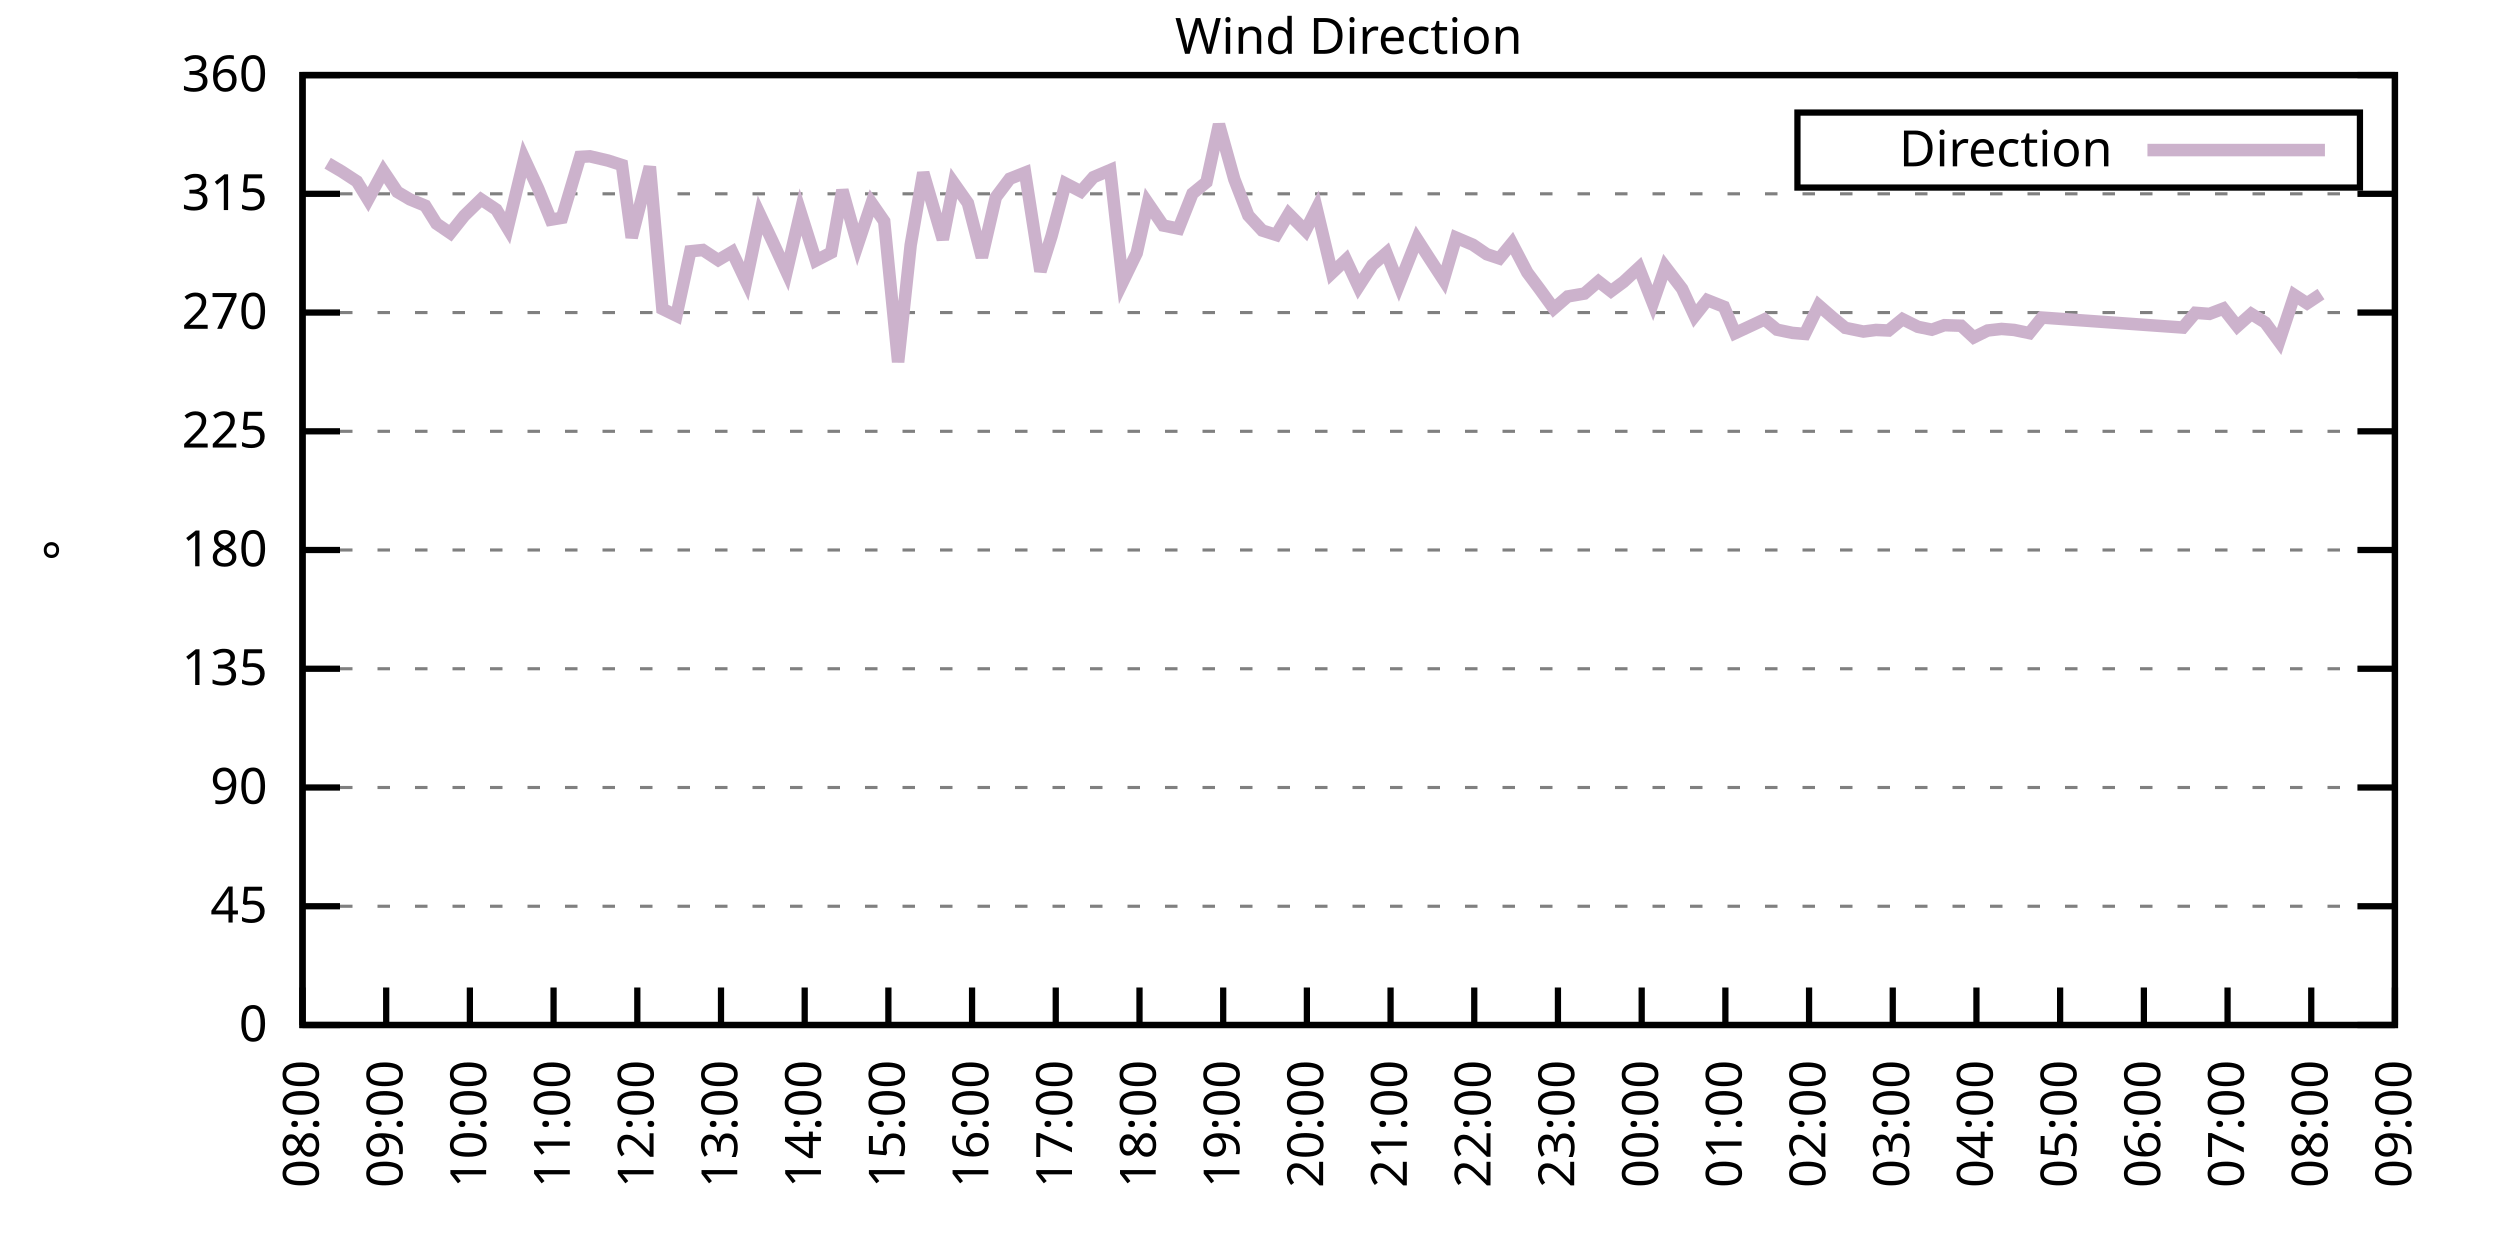
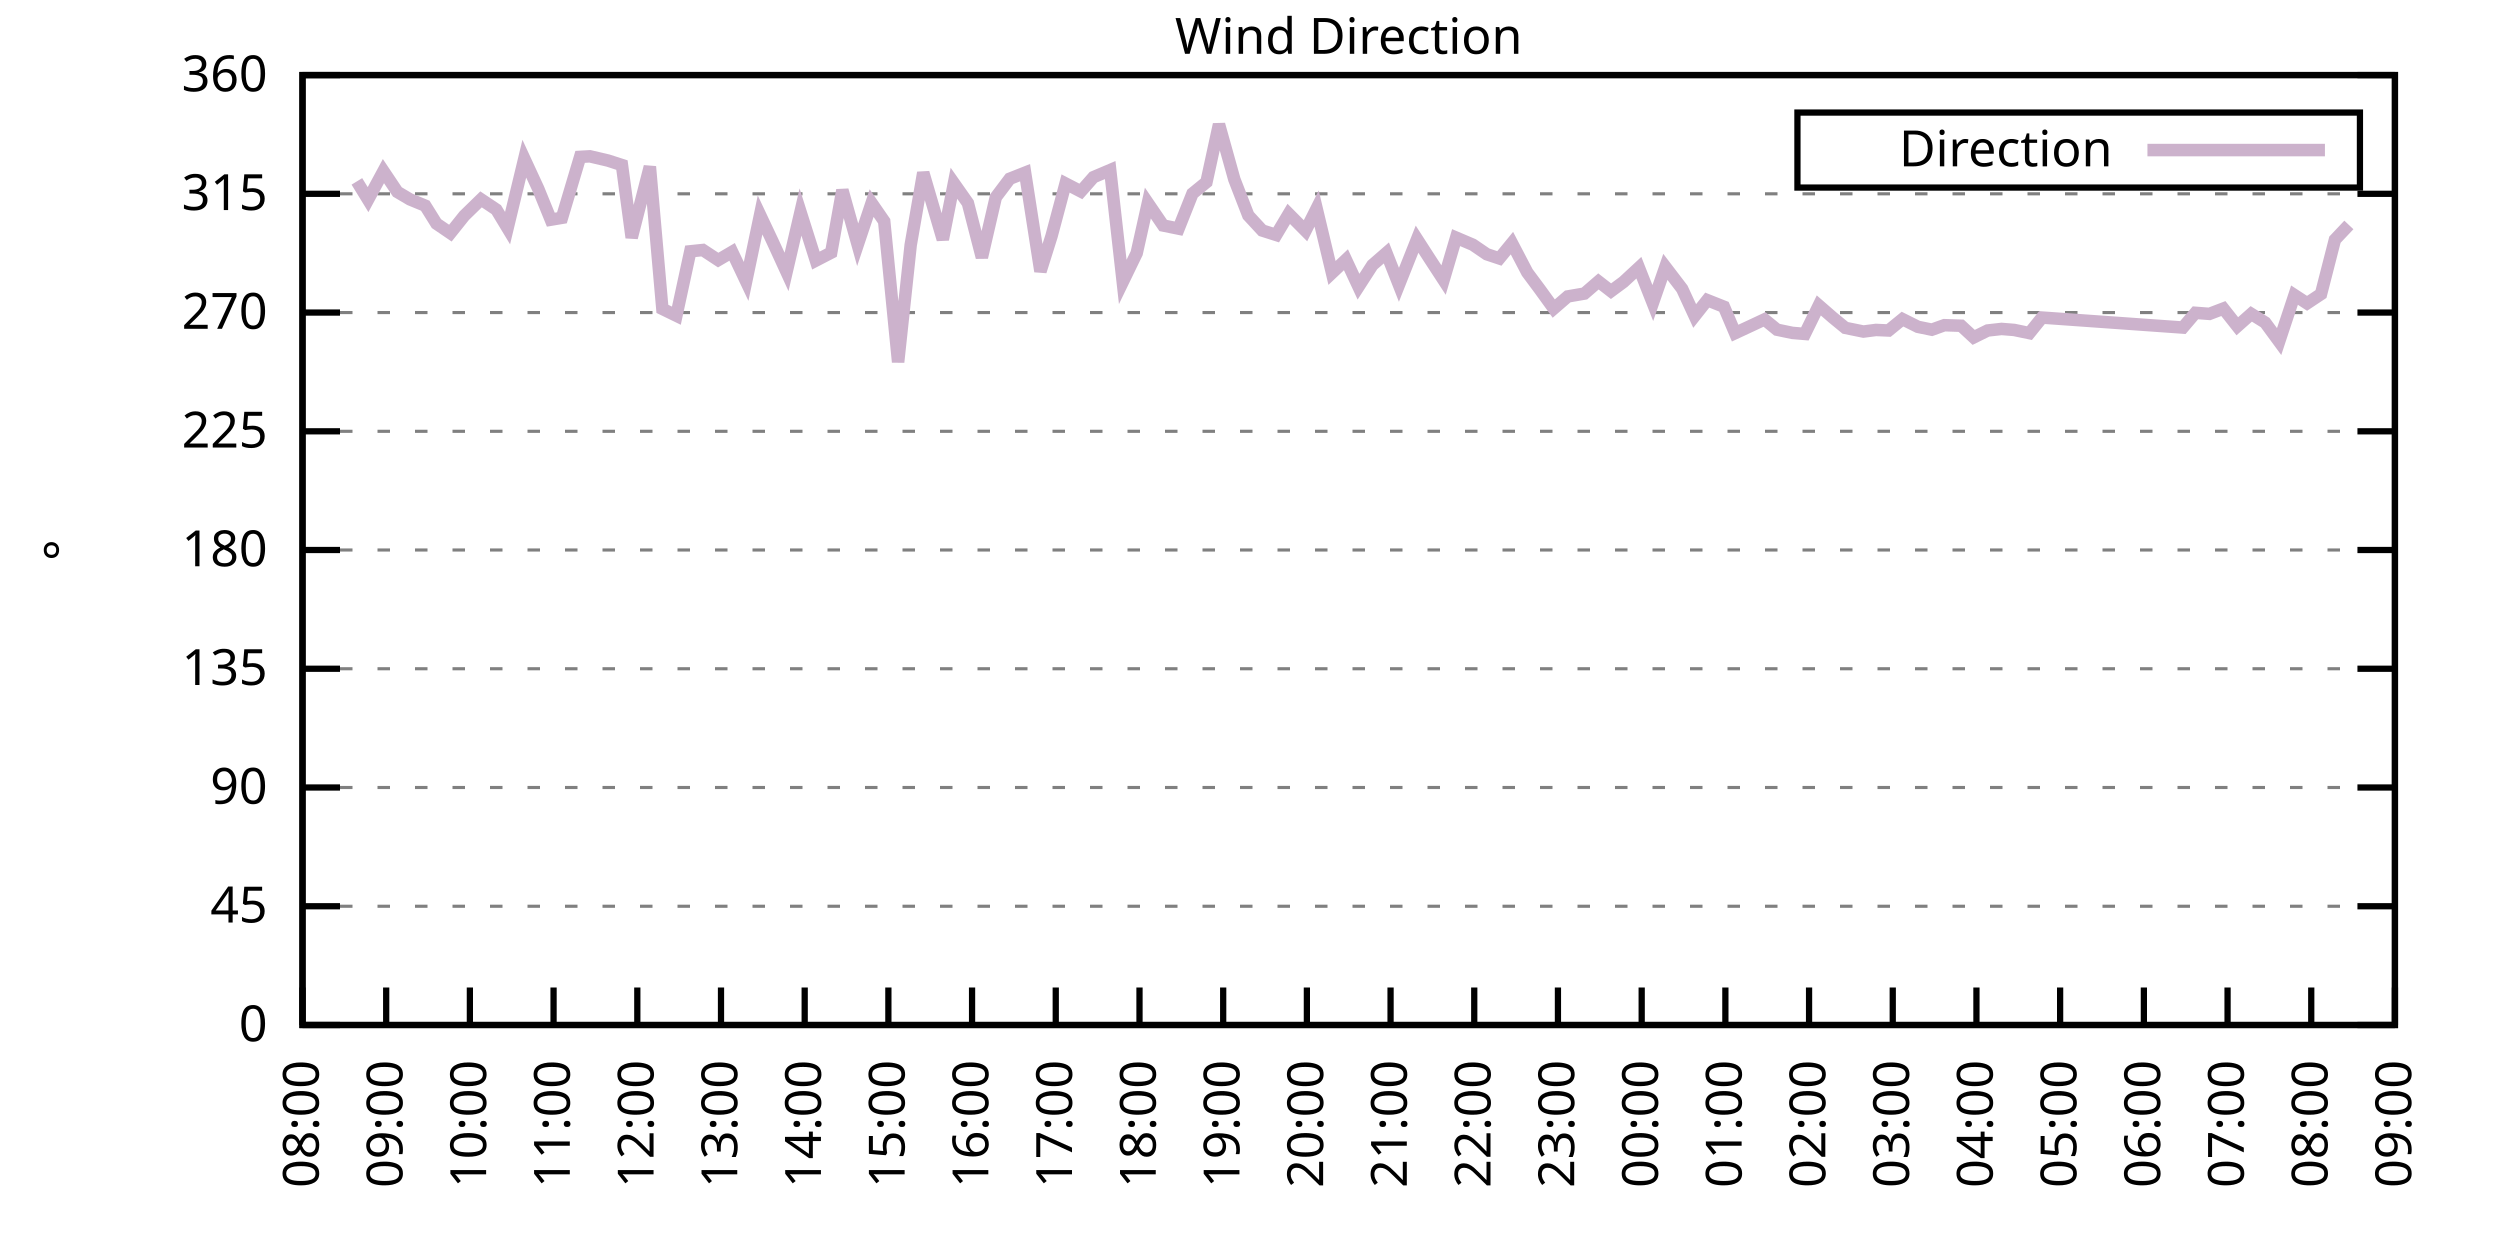
<svg xmlns="http://www.w3.org/2000/svg" xmlns:xlink="http://www.w3.org/1999/xlink" width="400" height="200" viewBox="0 0 400 200">
  <g id="gnuplot_canvas">
    <rect x="0" y="0" width="400" height="200" fill="none" />
    <defs>
      <circle id="gpDot" r="0.5" stroke-width="0.5" stroke="currentColor" />
      <path id="gpPt0" stroke-width="0.333" stroke="currentColor" d="M-1,0 h2 M0,-1 v2" />
      <path id="gpPt1" stroke-width="0.333" stroke="currentColor" d="M-1,-1 L1,1 M1,-1 L-1,1" />
      <path id="gpPt2" stroke-width="0.333" stroke="currentColor" d="M-1,0 L1,0 M0,-1 L0,1 M-1,-1 L1,1 M-1,1 L1,-1" />
      <rect id="gpPt3" stroke-width="0.333" stroke="currentColor" x="-1" y="-1" width="2" height="2" />
      <rect id="gpPt4" stroke-width="0.333" stroke="currentColor" fill="currentColor" x="-1" y="-1" width="2" height="2" />
      <circle id="gpPt5" stroke-width="0.333" stroke="currentColor" cx="0" cy="0" r="1" />
      <use xlink:href="#gpPt5" id="gpPt6" fill="currentColor" stroke="none" />
      <path id="gpPt7" stroke-width="0.333" stroke="currentColor" d="M0,-1.33 L-1.33,0.67 L1.33,0.67 z" />
      <use xlink:href="#gpPt7" id="gpPt8" fill="currentColor" stroke="none" />
      <use xlink:href="#gpPt7" id="gpPt9" stroke="currentColor" transform="rotate(180)" />
      <use xlink:href="#gpPt9" id="gpPt10" fill="currentColor" stroke="none" />
      <use xlink:href="#gpPt3" id="gpPt11" stroke="currentColor" transform="rotate(45)" />
      <use xlink:href="#gpPt11" id="gpPt12" fill="currentColor" stroke="none" />
      <path id="gpPt13" stroke-width="0.333" stroke="currentColor" d="M0,1.330 L1.265,0.411 L0.782,-1.067 L-0.782,-1.076 L-1.265,0.411 z" />
      <use xlink:href="#gpPt13" id="gpPt14" fill="currentColor" stroke="none" />
      <filter id="textbox" filterUnits="objectBoundingBox" x="0" y="0" height="1" width="1">
        <feFlood flood-color="white" flood-opacity="1" result="bgnd" />
        <feComposite in="SourceGraphic" in2="bgnd" operator="atop" />
      </filter>
      <filter id="greybox" filterUnits="objectBoundingBox" x="0" y="0" height="1" width="1">
        <feFlood flood-color="lightgrey" flood-opacity="1" result="grey" />
        <feComposite in="SourceGraphic" in2="grey" operator="atop" />
      </filter>
    </defs>
    <g fill="none" color="white" stroke="currentColor" stroke-width="1.00" stroke-linecap="butt" stroke-linejoin="miter">
</g>
    <g fill="none" color="black" stroke="currentColor" stroke-width="1.00" stroke-linecap="butt" stroke-linejoin="miter">
      <g stroke="none" shape-rendering="crispEdges">
        <polygon fill="rgb(255, 255, 255)" points="48.40,164.00 383.18,164.00 383.18,12.02 48.40,12.02 " />
      </g>
    </g>
    <g fill="none" color="black" stroke="currentColor" stroke-width="1.00" stroke-linecap="butt" stroke-linejoin="miter">
</g>
    <g fill="none" color="black" stroke="black" stroke-width="0.50" stroke-linecap="butt" stroke-linejoin="miter">
</g>
    <g fill="none" color="gray" stroke="currentColor" stroke-width="0.50" stroke-linecap="butt" stroke-linejoin="miter">
      <path stroke="gray" stroke-dasharray="2,4" class="gridline" d="M48.40,164.00 L383.19,164.00  " />
    </g>
    <g fill="none" color="gray" stroke="gray" stroke-width="1.00" stroke-linecap="butt" stroke-linejoin="miter">
</g>
    <g fill="none" color="black" stroke="currentColor" stroke-width="1.00" stroke-linecap="butt" stroke-linejoin="miter">
      <path stroke="black" d="M48.40,164.00 L54.40,164.00 M383.19,164.00 L377.19,164.00  " />
      <g transform="translate(42.80,166.60)" stroke="none" fill="black" font-family="Sans" font-size="8.00" text-anchor="end">
        <text>
          <tspan font-family="Sans"> 0</tspan>
        </text>
      </g>
    </g>
    <g fill="none" color="black" stroke="currentColor" stroke-width="1.00" stroke-linecap="butt" stroke-linejoin="miter">
</g>
    <g fill="none" color="black" stroke="black" stroke-width="0.50" stroke-linecap="butt" stroke-linejoin="miter">
</g>
    <g fill="none" color="gray" stroke="currentColor" stroke-width="0.50" stroke-linecap="butt" stroke-linejoin="miter">
      <path stroke="gray" stroke-dasharray="2,4" class="gridline" d="M48.40,145.00 L383.19,145.00  " />
    </g>
    <g fill="none" color="gray" stroke="gray" stroke-width="1.00" stroke-linecap="butt" stroke-linejoin="miter">
</g>
    <g fill="none" color="black" stroke="currentColor" stroke-width="1.00" stroke-linecap="butt" stroke-linejoin="miter">
      <path stroke="black" d="M48.40,145.00 L54.40,145.00 M383.19,145.00 L377.19,145.00  " />
      <g transform="translate(42.80,147.60)" stroke="none" fill="black" font-family="Sans" font-size="8.00" text-anchor="end">
        <text>
          <tspan font-family="Sans"> 45</tspan>
        </text>
      </g>
    </g>
    <g fill="none" color="black" stroke="currentColor" stroke-width="1.00" stroke-linecap="butt" stroke-linejoin="miter">
</g>
    <g fill="none" color="black" stroke="black" stroke-width="0.50" stroke-linecap="butt" stroke-linejoin="miter">
</g>
    <g fill="none" color="gray" stroke="currentColor" stroke-width="0.50" stroke-linecap="butt" stroke-linejoin="miter">
      <path stroke="gray" stroke-dasharray="2,4" class="gridline" d="M48.40,126.00 L383.19,126.00  " />
    </g>
    <g fill="none" color="gray" stroke="gray" stroke-width="1.00" stroke-linecap="butt" stroke-linejoin="miter">
</g>
    <g fill="none" color="black" stroke="currentColor" stroke-width="1.00" stroke-linecap="butt" stroke-linejoin="miter">
      <path stroke="black" d="M48.40,126.00 L54.40,126.00 M383.19,126.00 L377.19,126.00  " />
      <g transform="translate(42.80,128.60)" stroke="none" fill="black" font-family="Sans" font-size="8.00" text-anchor="end">
        <text>
          <tspan font-family="Sans"> 90</tspan>
        </text>
      </g>
    </g>
    <g fill="none" color="black" stroke="currentColor" stroke-width="1.00" stroke-linecap="butt" stroke-linejoin="miter">
</g>
    <g fill="none" color="black" stroke="black" stroke-width="0.50" stroke-linecap="butt" stroke-linejoin="miter">
</g>
    <g fill="none" color="gray" stroke="currentColor" stroke-width="0.50" stroke-linecap="butt" stroke-linejoin="miter">
      <path stroke="gray" stroke-dasharray="2,4" class="gridline" d="M48.40,107.00 L383.19,107.00  " />
    </g>
    <g fill="none" color="gray" stroke="gray" stroke-width="1.00" stroke-linecap="butt" stroke-linejoin="miter">
</g>
    <g fill="none" color="black" stroke="currentColor" stroke-width="1.00" stroke-linecap="butt" stroke-linejoin="miter">
      <path stroke="black" d="M48.40,107.00 L54.40,107.00 M383.19,107.00 L377.19,107.00  " />
      <g transform="translate(42.80,109.60)" stroke="none" fill="black" font-family="Sans" font-size="8.00" text-anchor="end">
        <text>
          <tspan font-family="Sans"> 135</tspan>
        </text>
      </g>
    </g>
    <g fill="none" color="black" stroke="currentColor" stroke-width="1.00" stroke-linecap="butt" stroke-linejoin="miter">
</g>
    <g fill="none" color="black" stroke="black" stroke-width="0.50" stroke-linecap="butt" stroke-linejoin="miter">
</g>
    <g fill="none" color="gray" stroke="currentColor" stroke-width="0.50" stroke-linecap="butt" stroke-linejoin="miter">
      <path stroke="gray" stroke-dasharray="2,4" class="gridline" d="M48.40,88.00 L383.19,88.00  " />
    </g>
    <g fill="none" color="gray" stroke="gray" stroke-width="1.00" stroke-linecap="butt" stroke-linejoin="miter">
</g>
    <g fill="none" color="black" stroke="currentColor" stroke-width="1.00" stroke-linecap="butt" stroke-linejoin="miter">
      <path stroke="black" d="M48.40,88.00 L54.40,88.00 M383.19,88.00 L377.19,88.00  " />
      <g transform="translate(42.80,90.60)" stroke="none" fill="black" font-family="Sans" font-size="8.00" text-anchor="end">
        <text>
          <tspan font-family="Sans"> 180</tspan>
        </text>
      </g>
    </g>
    <g fill="none" color="black" stroke="currentColor" stroke-width="1.00" stroke-linecap="butt" stroke-linejoin="miter">
</g>
    <g fill="none" color="black" stroke="black" stroke-width="0.50" stroke-linecap="butt" stroke-linejoin="miter">
</g>
    <g fill="none" color="gray" stroke="currentColor" stroke-width="0.50" stroke-linecap="butt" stroke-linejoin="miter">
      <path stroke="gray" stroke-dasharray="2,4" class="gridline" d="M48.40,69.01 L383.19,69.01  " />
    </g>
    <g fill="none" color="gray" stroke="gray" stroke-width="1.00" stroke-linecap="butt" stroke-linejoin="miter">
</g>
    <g fill="none" color="black" stroke="currentColor" stroke-width="1.00" stroke-linecap="butt" stroke-linejoin="miter">
      <path stroke="black" d="M48.40,69.01 L54.40,69.01 M383.19,69.01 L377.19,69.01  " />
      <g transform="translate(42.80,71.61)" stroke="none" fill="black" font-family="Sans" font-size="8.00" text-anchor="end">
        <text>
          <tspan font-family="Sans"> 225</tspan>
        </text>
      </g>
    </g>
    <g fill="none" color="black" stroke="currentColor" stroke-width="1.00" stroke-linecap="butt" stroke-linejoin="miter">
</g>
    <g fill="none" color="black" stroke="black" stroke-width="0.50" stroke-linecap="butt" stroke-linejoin="miter">
</g>
    <g fill="none" color="gray" stroke="currentColor" stroke-width="0.50" stroke-linecap="butt" stroke-linejoin="miter">
      <path stroke="gray" stroke-dasharray="2,4" class="gridline" d="M48.40,50.01 L383.19,50.01  " />
    </g>
    <g fill="none" color="gray" stroke="gray" stroke-width="1.00" stroke-linecap="butt" stroke-linejoin="miter">
</g>
    <g fill="none" color="black" stroke="currentColor" stroke-width="1.00" stroke-linecap="butt" stroke-linejoin="miter">
      <path stroke="black" d="M48.40,50.01 L54.40,50.01 M383.19,50.01 L377.19,50.01  " />
      <g transform="translate(42.80,52.61)" stroke="none" fill="black" font-family="Sans" font-size="8.00" text-anchor="end">
        <text>
          <tspan font-family="Sans"> 270</tspan>
        </text>
      </g>
    </g>
    <g fill="none" color="black" stroke="currentColor" stroke-width="1.00" stroke-linecap="butt" stroke-linejoin="miter">
</g>
    <g fill="none" color="black" stroke="black" stroke-width="0.50" stroke-linecap="butt" stroke-linejoin="miter">
</g>
    <g fill="none" color="gray" stroke="currentColor" stroke-width="0.50" stroke-linecap="butt" stroke-linejoin="miter">
      <path stroke="gray" stroke-dasharray="2,4" class="gridline" d="M48.40,31.01 L383.19,31.01  " />
    </g>
    <g fill="none" color="gray" stroke="gray" stroke-width="1.00" stroke-linecap="butt" stroke-linejoin="miter">
</g>
    <g fill="none" color="black" stroke="currentColor" stroke-width="1.00" stroke-linecap="butt" stroke-linejoin="miter">
      <path stroke="black" d="M48.40,31.01 L54.40,31.01 M383.19,31.01 L377.19,31.01  " />
      <g transform="translate(42.80,33.61)" stroke="none" fill="black" font-family="Sans" font-size="8.00" text-anchor="end">
        <text>
          <tspan font-family="Sans"> 315</tspan>
        </text>
      </g>
    </g>
    <g fill="none" color="black" stroke="currentColor" stroke-width="1.00" stroke-linecap="butt" stroke-linejoin="miter">
</g>
    <g fill="none" color="black" stroke="black" stroke-width="0.50" stroke-linecap="butt" stroke-linejoin="miter">
</g>
    <g fill="none" color="gray" stroke="currentColor" stroke-width="0.50" stroke-linecap="butt" stroke-linejoin="miter">
      <path stroke="gray" stroke-dasharray="2,4" class="gridline" d="M48.40,12.01 L383.19,12.01  " />
    </g>
    <g fill="none" color="gray" stroke="gray" stroke-width="1.00" stroke-linecap="butt" stroke-linejoin="miter">
</g>
    <g fill="none" color="black" stroke="currentColor" stroke-width="1.00" stroke-linecap="butt" stroke-linejoin="miter">
      <path stroke="black" d="M48.40,12.01 L54.40,12.01 M383.19,12.01 L377.19,12.01  " />
      <g transform="translate(42.80,14.61)" stroke="none" fill="black" font-family="Sans" font-size="8.00" text-anchor="end">
        <text>
          <tspan font-family="Sans"> 360</tspan>
        </text>
      </g>
    </g>
    <g fill="none" color="black" stroke="currentColor" stroke-width="1.00" stroke-linecap="butt" stroke-linejoin="miter">
      <path stroke="black" d="M48.40,164.00 L48.40,158.00  " />
      <g transform="translate(51.00,169.60) rotate(270.00)" stroke="none" fill="black" font-family="Sans" font-size="8.00" text-anchor="end">
        <text>
          <tspan font-family="Sans">08:00</tspan>
        </text>
      </g>
    </g>
    <g fill="none" color="black" stroke="currentColor" stroke-width="1.00" stroke-linecap="butt" stroke-linejoin="miter">
      <path stroke="black" d="M61.79,164.00 L61.79,158.00  " />
      <g transform="translate(64.39,169.60) rotate(270.00)" stroke="none" fill="black" font-family="Sans" font-size="8.00" text-anchor="end">
        <text>
          <tspan font-family="Sans">09:00</tspan>
        </text>
      </g>
    </g>
    <g fill="none" color="black" stroke="currentColor" stroke-width="1.00" stroke-linecap="butt" stroke-linejoin="miter">
      <path stroke="black" d="M75.18,164.00 L75.18,158.00  " />
      <g transform="translate(77.78,169.60) rotate(270.00)" stroke="none" fill="black" font-family="Sans" font-size="8.00" text-anchor="end">
        <text>
          <tspan font-family="Sans">10:00</tspan>
        </text>
      </g>
    </g>
    <g fill="none" color="black" stroke="currentColor" stroke-width="1.00" stroke-linecap="butt" stroke-linejoin="miter">
      <path stroke="black" d="M88.57,164.00 L88.57,158.00  " />
      <g transform="translate(91.17,169.60) rotate(270.00)" stroke="none" fill="black" font-family="Sans" font-size="8.00" text-anchor="end">
        <text>
          <tspan font-family="Sans">11:00</tspan>
        </text>
      </g>
    </g>
    <g fill="none" color="black" stroke="currentColor" stroke-width="1.00" stroke-linecap="butt" stroke-linejoin="miter">
      <path stroke="black" d="M101.97,164.00 L101.97,158.00  " />
      <g transform="translate(104.57,169.60) rotate(270.00)" stroke="none" fill="black" font-family="Sans" font-size="8.00" text-anchor="end">
        <text>
          <tspan font-family="Sans">12:00</tspan>
        </text>
      </g>
    </g>
    <g fill="none" color="black" stroke="currentColor" stroke-width="1.00" stroke-linecap="butt" stroke-linejoin="miter">
      <path stroke="black" d="M115.36,164.00 L115.36,158.00  " />
      <g transform="translate(117.96,169.60) rotate(270.00)" stroke="none" fill="black" font-family="Sans" font-size="8.00" text-anchor="end">
        <text>
          <tspan font-family="Sans">13:00</tspan>
        </text>
      </g>
    </g>
    <g fill="none" color="black" stroke="currentColor" stroke-width="1.00" stroke-linecap="butt" stroke-linejoin="miter">
      <path stroke="black" d="M128.75,164.00 L128.75,158.00  " />
      <g transform="translate(131.35,169.60) rotate(270.00)" stroke="none" fill="black" font-family="Sans" font-size="8.00" text-anchor="end">
        <text>
          <tspan font-family="Sans">14:00</tspan>
        </text>
      </g>
    </g>
    <g fill="none" color="black" stroke="currentColor" stroke-width="1.00" stroke-linecap="butt" stroke-linejoin="miter">
      <path stroke="black" d="M142.14,164.00 L142.14,158.00  " />
      <g transform="translate(144.74,169.60) rotate(270.00)" stroke="none" fill="black" font-family="Sans" font-size="8.00" text-anchor="end">
        <text>
          <tspan font-family="Sans">15:00</tspan>
        </text>
      </g>
    </g>
    <g fill="none" color="black" stroke="currentColor" stroke-width="1.00" stroke-linecap="butt" stroke-linejoin="miter">
      <path stroke="black" d="M155.53,164.00 L155.53,158.00  " />
      <g transform="translate(158.13,169.60) rotate(270.00)" stroke="none" fill="black" font-family="Sans" font-size="8.00" text-anchor="end">
        <text>
          <tspan font-family="Sans">16:00</tspan>
        </text>
      </g>
    </g>
    <g fill="none" color="black" stroke="currentColor" stroke-width="1.00" stroke-linecap="butt" stroke-linejoin="miter">
      <path stroke="black" d="M168.92,164.00 L168.92,158.00  " />
      <g transform="translate(171.52,169.60) rotate(270.00)" stroke="none" fill="black" font-family="Sans" font-size="8.00" text-anchor="end">
        <text>
          <tspan font-family="Sans">17:00</tspan>
        </text>
      </g>
    </g>
    <g fill="none" color="black" stroke="currentColor" stroke-width="1.00" stroke-linecap="butt" stroke-linejoin="miter">
      <path stroke="black" d="M182.32,164.00 L182.32,158.00  " />
      <g transform="translate(184.92,169.60) rotate(270.00)" stroke="none" fill="black" font-family="Sans" font-size="8.00" text-anchor="end">
        <text>
          <tspan font-family="Sans">18:00</tspan>
        </text>
      </g>
    </g>
    <g fill="none" color="black" stroke="currentColor" stroke-width="1.00" stroke-linecap="butt" stroke-linejoin="miter">
      <path stroke="black" d="M195.71,164.00 L195.71,158.00  " />
      <g transform="translate(198.31,169.60) rotate(270.00)" stroke="none" fill="black" font-family="Sans" font-size="8.00" text-anchor="end">
        <text>
          <tspan font-family="Sans">19:00</tspan>
        </text>
      </g>
    </g>
    <g fill="none" color="black" stroke="currentColor" stroke-width="1.00" stroke-linecap="butt" stroke-linejoin="miter">
      <path stroke="black" d="M209.10,164.00 L209.10,158.00  " />
      <g transform="translate(211.70,169.60) rotate(270.00)" stroke="none" fill="black" font-family="Sans" font-size="8.00" text-anchor="end">
        <text>
          <tspan font-family="Sans">20:00</tspan>
        </text>
      </g>
    </g>
    <g fill="none" color="black" stroke="currentColor" stroke-width="1.00" stroke-linecap="butt" stroke-linejoin="miter">
      <path stroke="black" d="M222.49,164.00 L222.49,158.00  " />
      <g transform="translate(225.09,169.60) rotate(270.00)" stroke="none" fill="black" font-family="Sans" font-size="8.00" text-anchor="end">
        <text>
          <tspan font-family="Sans">21:00</tspan>
        </text>
      </g>
    </g>
    <g fill="none" color="black" stroke="currentColor" stroke-width="1.00" stroke-linecap="butt" stroke-linejoin="miter">
      <path stroke="black" d="M235.88,164.00 L235.88,158.00  " />
      <g transform="translate(238.48,169.60) rotate(270.00)" stroke="none" fill="black" font-family="Sans" font-size="8.00" text-anchor="end">
        <text>
          <tspan font-family="Sans">22:00</tspan>
        </text>
      </g>
    </g>
    <g fill="none" color="black" stroke="currentColor" stroke-width="1.00" stroke-linecap="butt" stroke-linejoin="miter">
      <path stroke="black" d="M249.27,164.00 L249.27,158.00  " />
      <g transform="translate(251.87,169.60) rotate(270.00)" stroke="none" fill="black" font-family="Sans" font-size="8.00" text-anchor="end">
        <text>
          <tspan font-family="Sans">23:00</tspan>
        </text>
      </g>
    </g>
    <g fill="none" color="black" stroke="currentColor" stroke-width="1.00" stroke-linecap="butt" stroke-linejoin="miter">
      <path stroke="black" d="M262.67,164.00 L262.67,158.00  " />
      <g transform="translate(265.27,169.60) rotate(270.00)" stroke="none" fill="black" font-family="Sans" font-size="8.00" text-anchor="end">
        <text>
          <tspan font-family="Sans">00:00</tspan>
        </text>
      </g>
    </g>
    <g fill="none" color="black" stroke="currentColor" stroke-width="1.00" stroke-linecap="butt" stroke-linejoin="miter">
      <path stroke="black" d="M276.06,164.00 L276.06,158.00  " />
      <g transform="translate(278.66,169.60) rotate(270.00)" stroke="none" fill="black" font-family="Sans" font-size="8.00" text-anchor="end">
        <text>
          <tspan font-family="Sans">01:00</tspan>
        </text>
      </g>
    </g>
    <g fill="none" color="black" stroke="currentColor" stroke-width="1.00" stroke-linecap="butt" stroke-linejoin="miter">
      <path stroke="black" d="M289.45,164.00 L289.45,158.00  " />
      <g transform="translate(292.05,169.60) rotate(270.00)" stroke="none" fill="black" font-family="Sans" font-size="8.00" text-anchor="end">
        <text>
          <tspan font-family="Sans">02:00</tspan>
        </text>
      </g>
    </g>
    <g fill="none" color="black" stroke="currentColor" stroke-width="1.00" stroke-linecap="butt" stroke-linejoin="miter">
      <path stroke="black" d="M302.84,164.00 L302.84,158.00  " />
      <g transform="translate(305.44,169.60) rotate(270.00)" stroke="none" fill="black" font-family="Sans" font-size="8.00" text-anchor="end">
        <text>
          <tspan font-family="Sans">03:00</tspan>
        </text>
      </g>
    </g>
    <g fill="none" color="black" stroke="currentColor" stroke-width="1.00" stroke-linecap="butt" stroke-linejoin="miter">
      <path stroke="black" d="M316.23,164.00 L316.23,158.00  " />
      <g transform="translate(318.83,169.60) rotate(270.00)" stroke="none" fill="black" font-family="Sans" font-size="8.00" text-anchor="end">
        <text>
          <tspan font-family="Sans">04:00</tspan>
        </text>
      </g>
    </g>
    <g fill="none" color="black" stroke="currentColor" stroke-width="1.00" stroke-linecap="butt" stroke-linejoin="miter">
      <path stroke="black" d="M329.62,164.00 L329.62,158.00  " />
      <g transform="translate(332.22,169.60) rotate(270.00)" stroke="none" fill="black" font-family="Sans" font-size="8.00" text-anchor="end">
        <text>
          <tspan font-family="Sans">05:00</tspan>
        </text>
      </g>
    </g>
    <g fill="none" color="black" stroke="currentColor" stroke-width="1.00" stroke-linecap="butt" stroke-linejoin="miter">
      <path stroke="black" d="M343.02,164.00 L343.02,158.00  " />
      <g transform="translate(345.62,169.60) rotate(270.00)" stroke="none" fill="black" font-family="Sans" font-size="8.00" text-anchor="end">
        <text>
          <tspan font-family="Sans">06:00</tspan>
        </text>
      </g>
    </g>
    <g fill="none" color="black" stroke="currentColor" stroke-width="1.00" stroke-linecap="butt" stroke-linejoin="miter">
      <path stroke="black" d="M356.41,164.00 L356.41,158.00  " />
      <g transform="translate(359.01,169.60) rotate(270.00)" stroke="none" fill="black" font-family="Sans" font-size="8.00" text-anchor="end">
        <text>
          <tspan font-family="Sans">07:00</tspan>
        </text>
      </g>
    </g>
    <g fill="none" color="black" stroke="currentColor" stroke-width="1.00" stroke-linecap="butt" stroke-linejoin="miter">
      <path stroke="black" d="M369.80,164.00 L369.80,158.00  " />
      <g transform="translate(372.40,169.60) rotate(270.00)" stroke="none" fill="black" font-family="Sans" font-size="8.00" text-anchor="end">
        <text>
          <tspan font-family="Sans">08:00</tspan>
        </text>
      </g>
    </g>
    <g fill="none" color="black" stroke="currentColor" stroke-width="1.00" stroke-linecap="butt" stroke-linejoin="miter">
      <path stroke="black" d="M383.19,164.00 L383.19,158.00  " />
      <g transform="translate(385.79,169.60) rotate(270.00)" stroke="none" fill="black" font-family="Sans" font-size="8.00" text-anchor="end">
        <text>
          <tspan font-family="Sans">09:00</tspan>
        </text>
      </g>
    </g>
    <g fill="none" color="black" stroke="currentColor" stroke-width="1.00" stroke-linecap="butt" stroke-linejoin="miter">
</g>
    <g fill="none" color="black" stroke="currentColor" stroke-width="1.00" stroke-linecap="butt" stroke-linejoin="miter">
      <path stroke="black" d="M48.40,12.01 L48.40,164.00 L383.19,164.00 L383.19,12.01 L48.40,12.01 Z  " />
    </g>
    <g fill="none" color="black" stroke="currentColor" stroke-width="1.00" stroke-linecap="butt" stroke-linejoin="miter">
</g>
    <g fill="none" color="black" stroke="currentColor" stroke-width="1.00" stroke-linecap="butt" stroke-linejoin="miter">
      <path stroke="black" d="M287.59,30.01 L287.59,18.01 L377.59,18.01 L377.59,30.01 L287.59,30.01 Z  " />
    </g>
    <g id="Wind_direction_plot_1">
      <g fill="none" color="white" stroke="black" stroke-width="2.00" stroke-linecap="butt" stroke-linejoin="miter">
</g>
      <g fill="none" color="black" stroke="currentColor" stroke-width="2.00" stroke-linecap="butt" stroke-linejoin="miter">
        <g transform="translate(337.99,26.61)" stroke="none" fill="black" font-family="Sans" font-size="8.00" text-anchor="end">
          <text>
            <tspan font-family="Sans">Direction</tspan>
          </text>
        </g>
      </g>
      <g fill="none" color="black" stroke="currentColor" stroke-width="2.00" stroke-linecap="butt" stroke-linejoin="miter">
-         <path stroke="rgb(204, 178, 204)" d="M343.59,24.01 L371.99,24.01 M52.42,26.11 L54.65,27.42 L57.10,29.02 L58.89,31.94 L61.35,27.38 L63.58,30.71   L65.59,31.90 L68.04,32.91 L69.83,35.78 L72.06,37.30 L74.29,34.51 L76.97,31.90 L79.42,33.54 L81.21,36.50   L83.89,25.39 L86.12,30.21 L88.13,35.15 L89.91,34.85 L92.82,25.10 L94.38,25.01 L97.28,25.69 L99.51,26.41   L101.07,38.02 L103.98,26.66 L105.98,49.42 L108.22,50.51 L110.45,40.21 L112.46,40.00 L114.91,41.61 L117.14,40.30   L119.38,45.03 L121.61,34.39 L123.62,38.65 L125.85,43.51 L128.08,33.92 L130.54,41.69 L132.99,40.42 L134.78,30.42   L137.23,39.16 L139.46,32.49 L141.47,35.40 L143.70,57.94 L145.71,39.20 L147.72,27.63 L150.85,38.31 L152.63,29.32   L154.86,32.49 L157.10,41.18 L159.33,31.56 L161.56,28.60 L164.01,27.63 L166.47,43.42 L168.25,37.76 L170.49,29.36   L172.94,30.63 L174.95,28.35 L177.63,27.21 L179.64,45.11 L181.87,40.51 L183.66,32.49 L186.11,36.08 L188.57,36.58   L190.80,30.97 L193.03,29.15 L195.04,19.91 L197.49,28.69 L199.73,34.47 L201.96,36.88 L204.19,37.59 L206.20,34.22   L208.88,36.92 L210.66,33.37 L213.12,43.67 L215.35,41.56 L217.36,45.87 L219.59,42.41 L221.82,40.47 L223.83,45.57   L226.73,38.27 L228.74,41.39 L230.97,44.81 L232.98,38.02 L235.66,39.16 L237.89,40.68 L239.90,41.35 L241.91,38.90   L244.36,43.59 L246.37,46.29 L248.60,49.37 L250.84,47.43 L253.51,46.97 L255.75,45.03 L257.76,46.59 L259.76,45.11   L262.22,42.83 L264.45,48.49 L266.46,42.70 L269.14,46.21 L271.15,50.56 L273.16,48.02 L275.83,49.08 L277.62,53.30   L280.07,52.16 L282.31,51.11 L284.32,52.75 L286.77,53.26 L288.78,53.43 L291.01,48.87 L293.24,50.81 L295.25,52.46   L298.15,53.05 L300.16,52.79 L302.17,52.88 L304.40,51.06 L306.86,52.29 L309.09,52.75 L311.10,52.03 L313.78,52.12   L315.79,53.98 L318.02,52.88 L320.25,52.63 L322.26,52.79 L324.71,53.30 L326.72,50.81 L349.26,52.41 L351.27,50.05   L353.51,50.22 L355.74,49.37 L357.97,52.20 L360.20,50.22 L362.43,51.61 L364.66,54.65 L367.12,47.22 L369.13,48.53   L371.36,47.05  " />
+         <path stroke="rgb(204, 178, 204)" d="M343.59,24.01 L371.99,24.01 M57.10,29.02 L58.89,31.94 L61.35,27.38 L63.58,30.71 L65.59,31.90 L68.04,32.91   L69.83,35.78 L72.06,37.30 L74.29,34.51 L76.97,31.90 L79.42,33.54 L81.21,36.50 L83.89,25.39 L86.12,30.21   L88.13,35.15 L89.91,34.85 L92.82,25.10 L94.38,25.01 L97.28,25.69 L99.51,26.41 L101.07,38.02 L103.98,26.66   L105.98,49.42 L108.22,50.51 L110.45,40.21 L112.46,40.00 L114.91,41.61 L117.14,40.30 L119.38,45.03 L121.61,34.39   L123.62,38.65 L125.85,43.51 L128.08,33.92 L130.54,41.69 L132.99,40.42 L134.78,30.42 L137.23,39.16 L139.46,32.49   L141.47,35.40 L143.70,57.94 L145.71,39.20 L147.72,27.63 L150.85,38.31 L152.63,29.32 L154.86,32.49 L157.10,41.18   L159.33,31.56 L161.56,28.60 L164.01,27.63 L166.47,43.42 L168.25,37.76 L170.49,29.36 L172.94,30.63 L174.95,28.35   L177.63,27.21 L179.64,45.11 L181.87,40.51 L183.66,32.49 L186.11,36.08 L188.57,36.58 L190.80,30.97 L193.03,29.15   L195.04,19.91 L197.49,28.69 L199.73,34.47 L201.96,36.88 L204.19,37.59 L206.20,34.22 L208.88,36.92 L210.66,33.37   L213.12,43.67 L215.35,41.56 L217.36,45.87 L219.59,42.41 L221.82,40.47 L223.83,45.57 L226.73,38.27 L228.74,41.39   L230.97,44.81 L232.98,38.02 L235.66,39.16 L237.89,40.68 L239.90,41.35 L241.91,38.90 L244.36,43.59 L246.37,46.29   L248.60,49.37 L250.84,47.43 L253.51,46.97 L255.75,45.03 L257.76,46.59 L259.76,45.11 L262.22,42.83 L264.45,48.49   L266.46,42.70 L269.14,46.21 L271.15,50.56 L273.16,48.02 L275.83,49.08 L277.62,53.30 L280.07,52.16 L282.31,51.11   L284.32,52.75 L286.77,53.26 L288.78,53.43 L291.01,48.87 L293.24,50.81 L295.25,52.46 L298.15,53.05 L300.16,52.79   L302.17,52.88 L304.40,51.06 L306.86,52.29 L309.09,52.75 L311.10,52.03 L313.78,52.12 L315.79,53.98 L318.02,52.88   L320.25,52.63 L322.26,52.79 L324.71,53.30 L326.72,50.81 L349.26,52.41 L351.27,50.05 L353.51,50.22 L355.74,49.37   L357.97,52.20 L360.20,50.22 L362.43,51.61 L364.66,54.65 L367.12,47.22 L369.13,48.53 L371.36,47.05 L373.59,38.35   L375.82,35.99  " />
      </g>
    </g>
    <g fill="none" color="black" stroke="currentColor" stroke-width="2.00" stroke-linecap="butt" stroke-linejoin="miter">
</g>
    <g fill="none" color="black" stroke="black" stroke-width="1.00" stroke-linecap="butt" stroke-linejoin="miter">
</g>
    <g fill="none" color="black" stroke="currentColor" stroke-width="1.00" stroke-linecap="butt" stroke-linejoin="miter">
      <path stroke="black" d="M48.40,12.01 L48.40,164.00 L383.19,164.00 L383.19,12.01 L48.40,12.01 Z  " />
      <g transform="translate(12.80,88.01) rotate(270.00)" stroke="none" fill="black" font-family="Sans" font-size="8.00" text-anchor="middle">
        <text>
          <tspan font-family="Sans">°</tspan>
        </text>
      </g>
    </g>
    <g fill="none" color="black" stroke="currentColor" stroke-width="1.00" stroke-linecap="butt" stroke-linejoin="miter">
</g>
    <g fill="none" color="black" stroke="currentColor" stroke-width="1.00" stroke-linecap="butt" stroke-linejoin="miter">
      <g transform="translate(215.79,8.61)" stroke="none" fill="black" font-family="Sans" font-size="8.00" text-anchor="middle">
        <text>
          <tspan font-family="Sans">Wind Direction</tspan>
        </text>
      </g>
    </g>
    <g fill="none" color="black" stroke="currentColor" stroke-width="1.00" stroke-linecap="butt" stroke-linejoin="miter">
</g>
  </g>
</svg>
